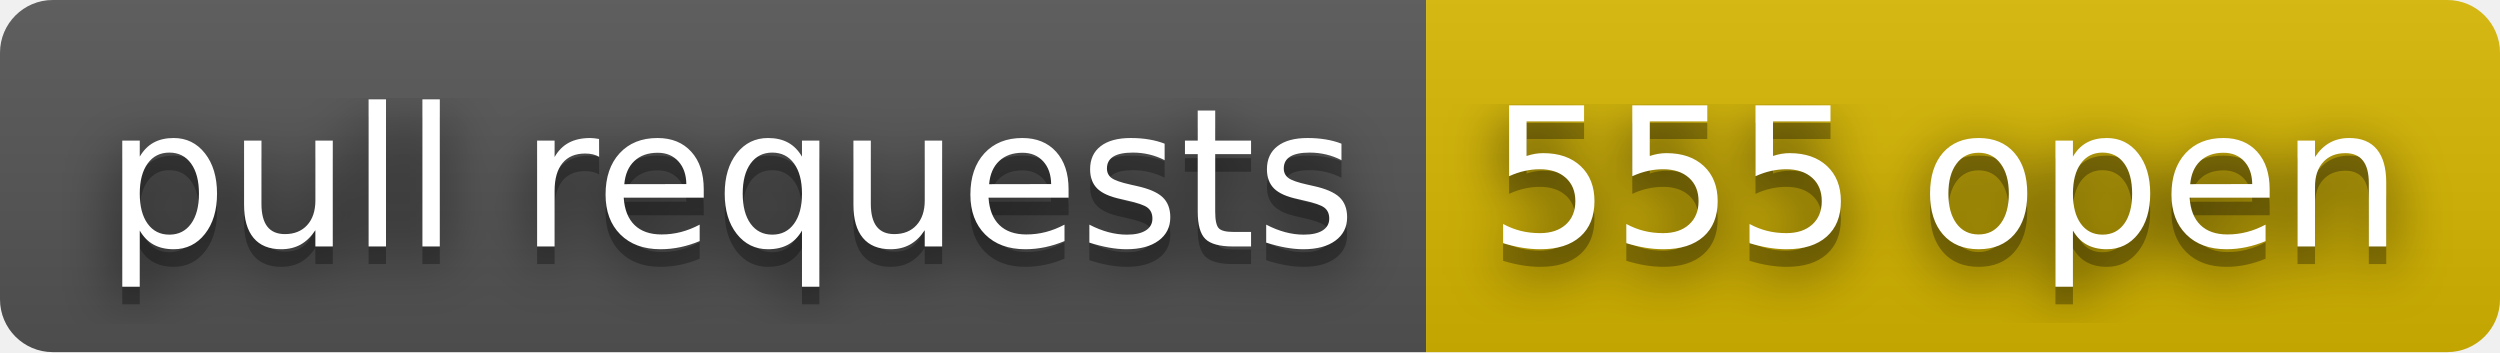
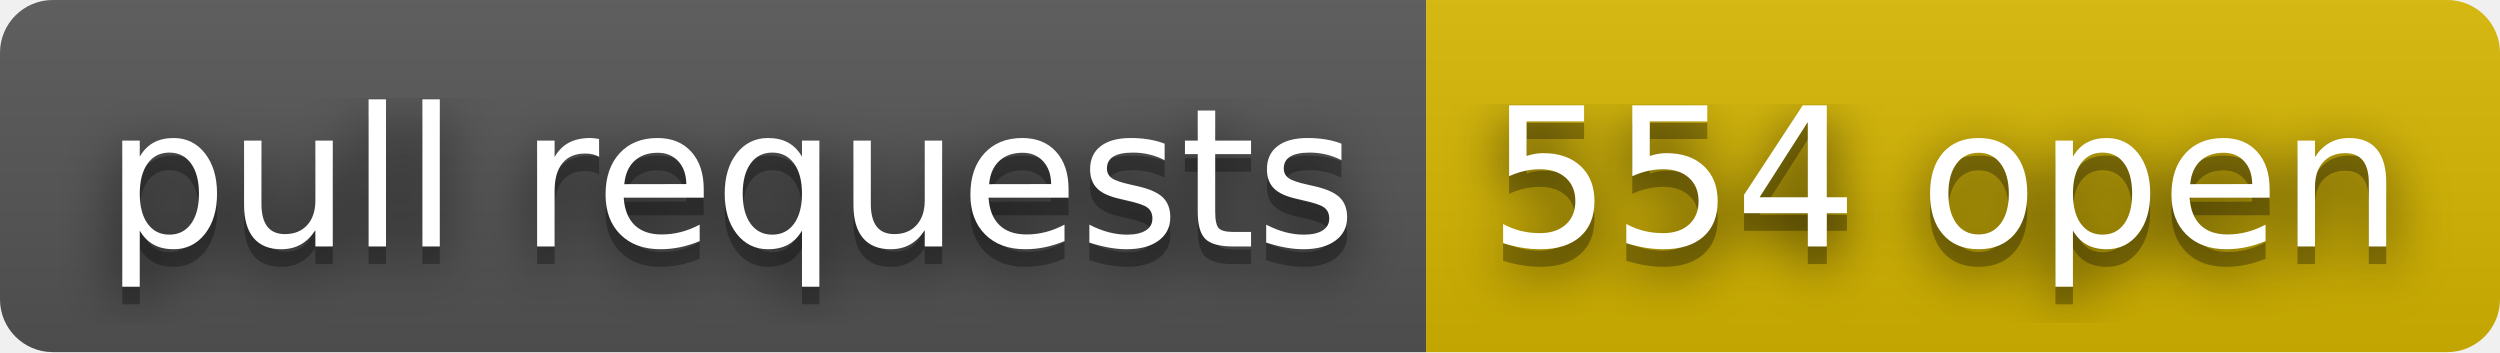
- <svg xmlns="http://www.w3.org/2000/svg" width="142" height="20" role="img" aria-label="pull requests: 555 open">
+ <svg xmlns="http://www.w3.org/2000/svg" width="142" height="20" role="img" aria-label="pull requests: 554 open">
  <filter id="blur">
    <feGaussianBlur stdDeviation="16" />
  </filter>
  <linearGradient id="s" x2="0" y2="100%">
    <stop offset="0" stop-color="#bbb" stop-opacity=".1" />
    <stop offset="1" stop-opacity=".1" />
  </linearGradient>
  <clipPath id="r">
    <rect width="142" height="20" rx="3" />
  </clipPath>
  <g clip-path="url(#r)">
    <rect width="81" height="20" fill="#555" />
    <rect x="81" width="61" height="20" fill="#d8b800" />
    <rect width="142" height="20" fill="url(#s)" />
  </g>
  <g fill="#fff" text-anchor="middle" font-family="Verdana,Geneva,DejaVu Sans,sans-serif" text-rendering="geometricPrecision" font-size="110">
    <g transform="scale(.1)">
      <g aria-hidden="true" fill="#010101">
        <text x="415" y="150" fill-opacity=".8" filter="url(#blur)" textLength="710">pull requests</text>
        <text x="415" y="150" fill-opacity=".3" textLength="710">pull requests</text>
      </g>
      <text x="415" y="140" textLength="710">pull requests</text>
    </g>
    <g transform="scale(.1)">
      <g aria-hidden="true" fill="#010101">
-         <text x="1105" y="150" fill-opacity=".8" filter="url(#blur)" textLength="510">555 open</text>
-         <text x="1105" y="150" fill-opacity=".3" textLength="510">555 open</text>
+         <text x="1105" y="150" fill-opacity=".8" filter="url(#blur)" textLength="510">554 open</text>
+         <text x="1105" y="150" fill-opacity=".3" textLength="510">554 open</text>
      </g>
-       <text x="1105" y="140" textLength="510">555 open</text>
+       <text x="1105" y="140" textLength="510">554 open</text>
    </g>
  </g>
</svg>
